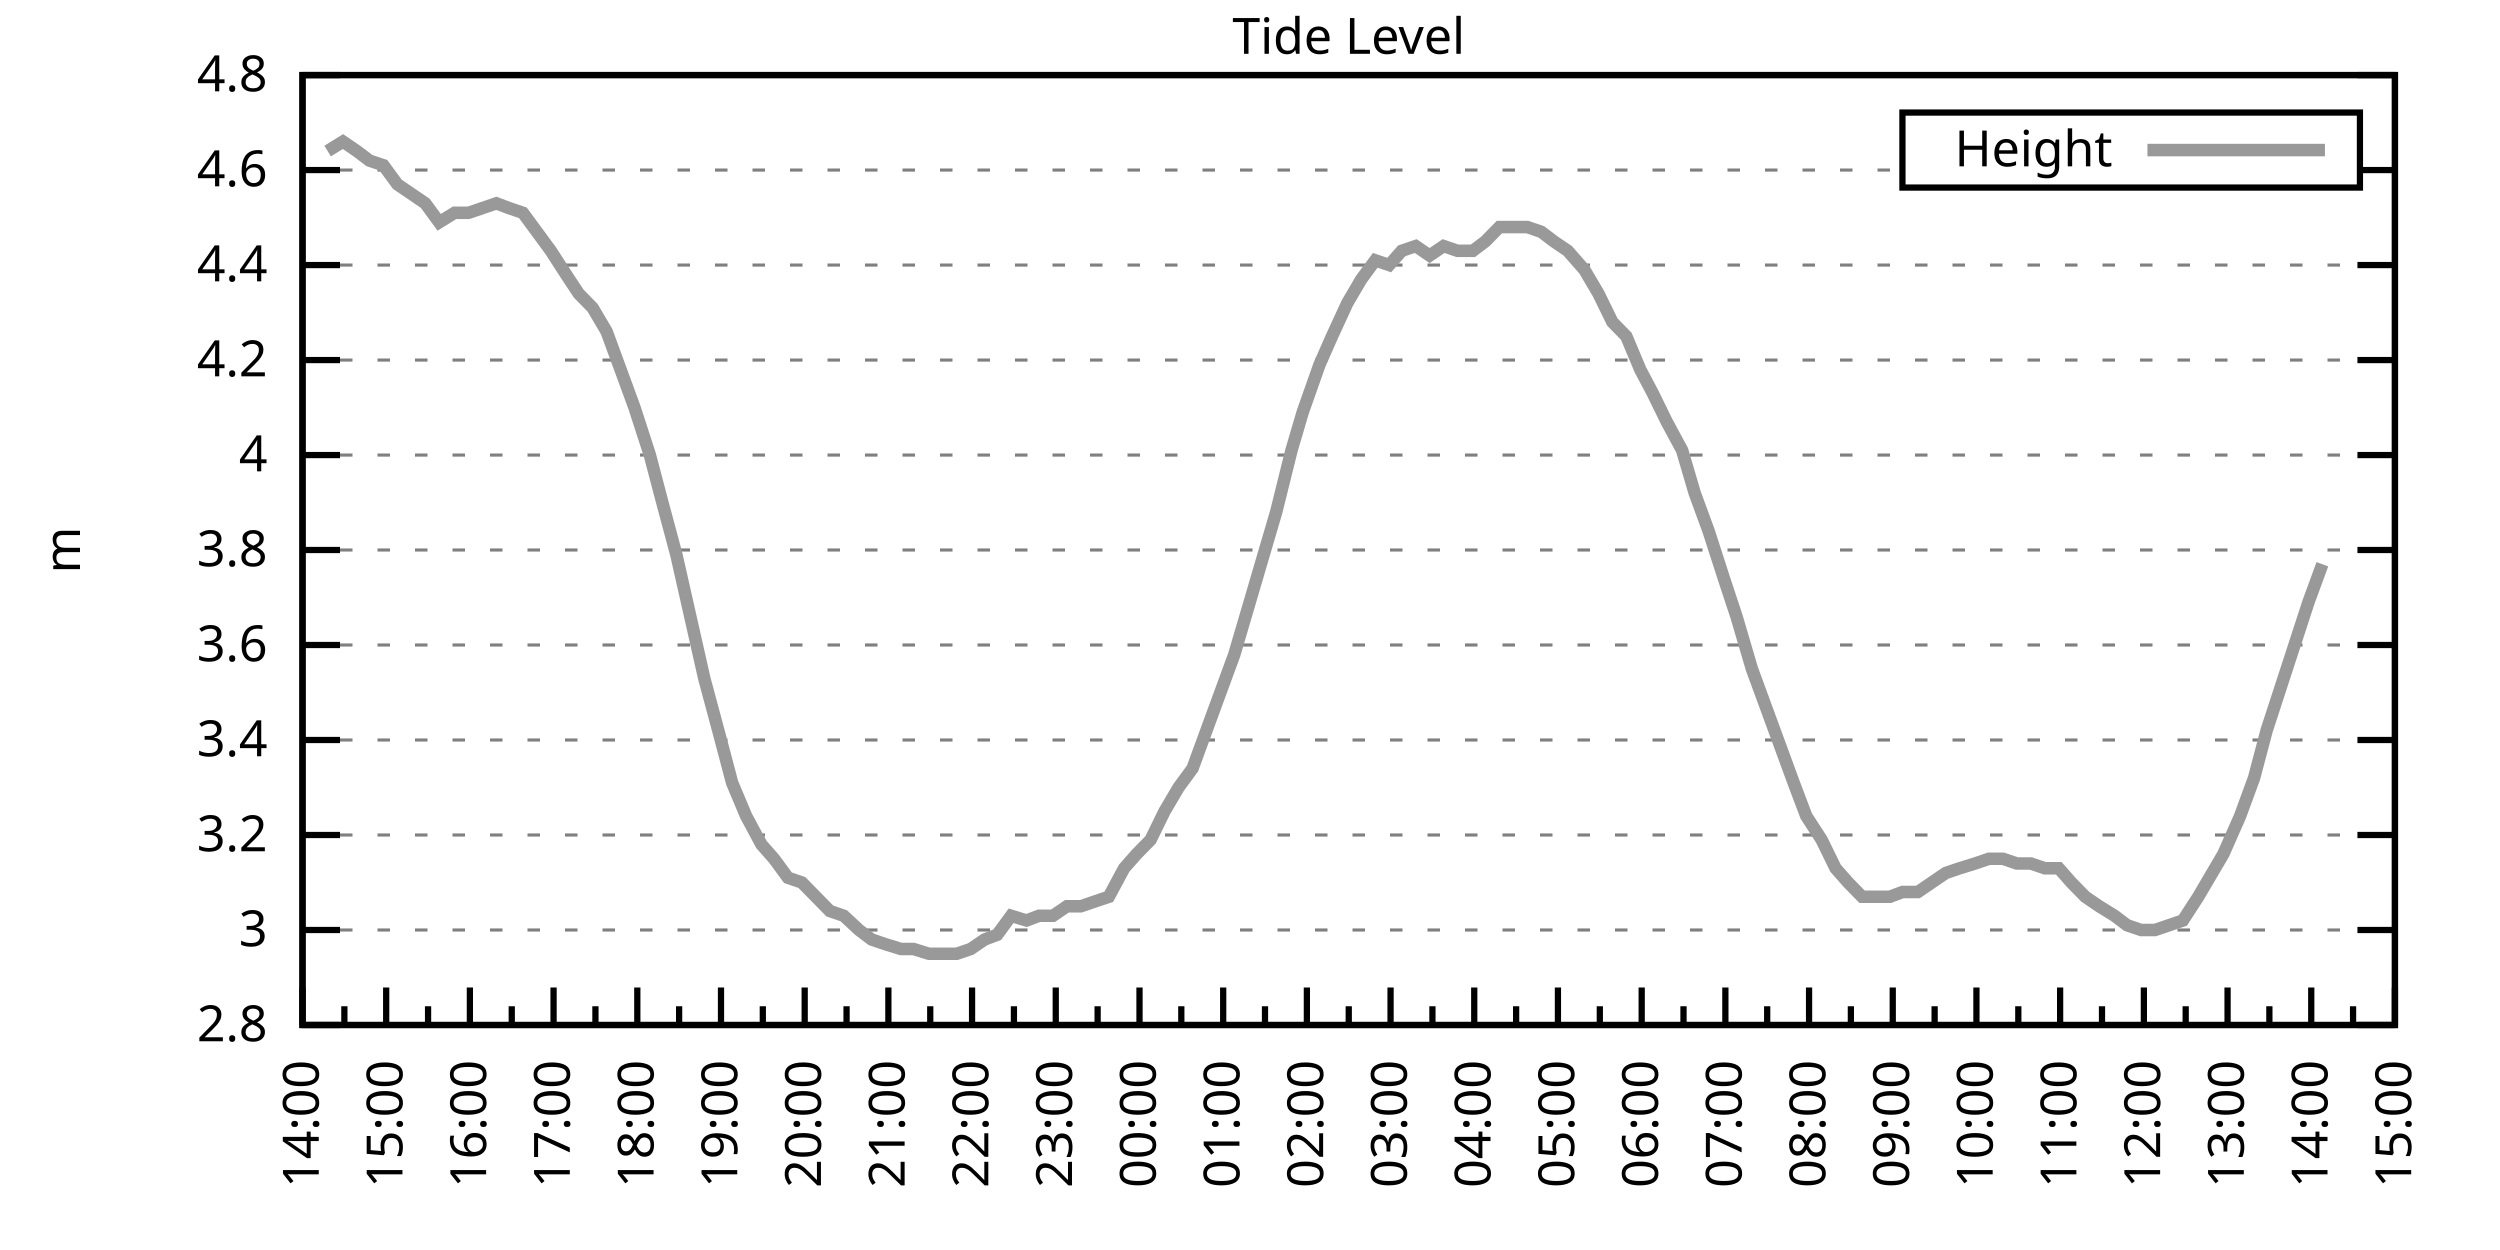
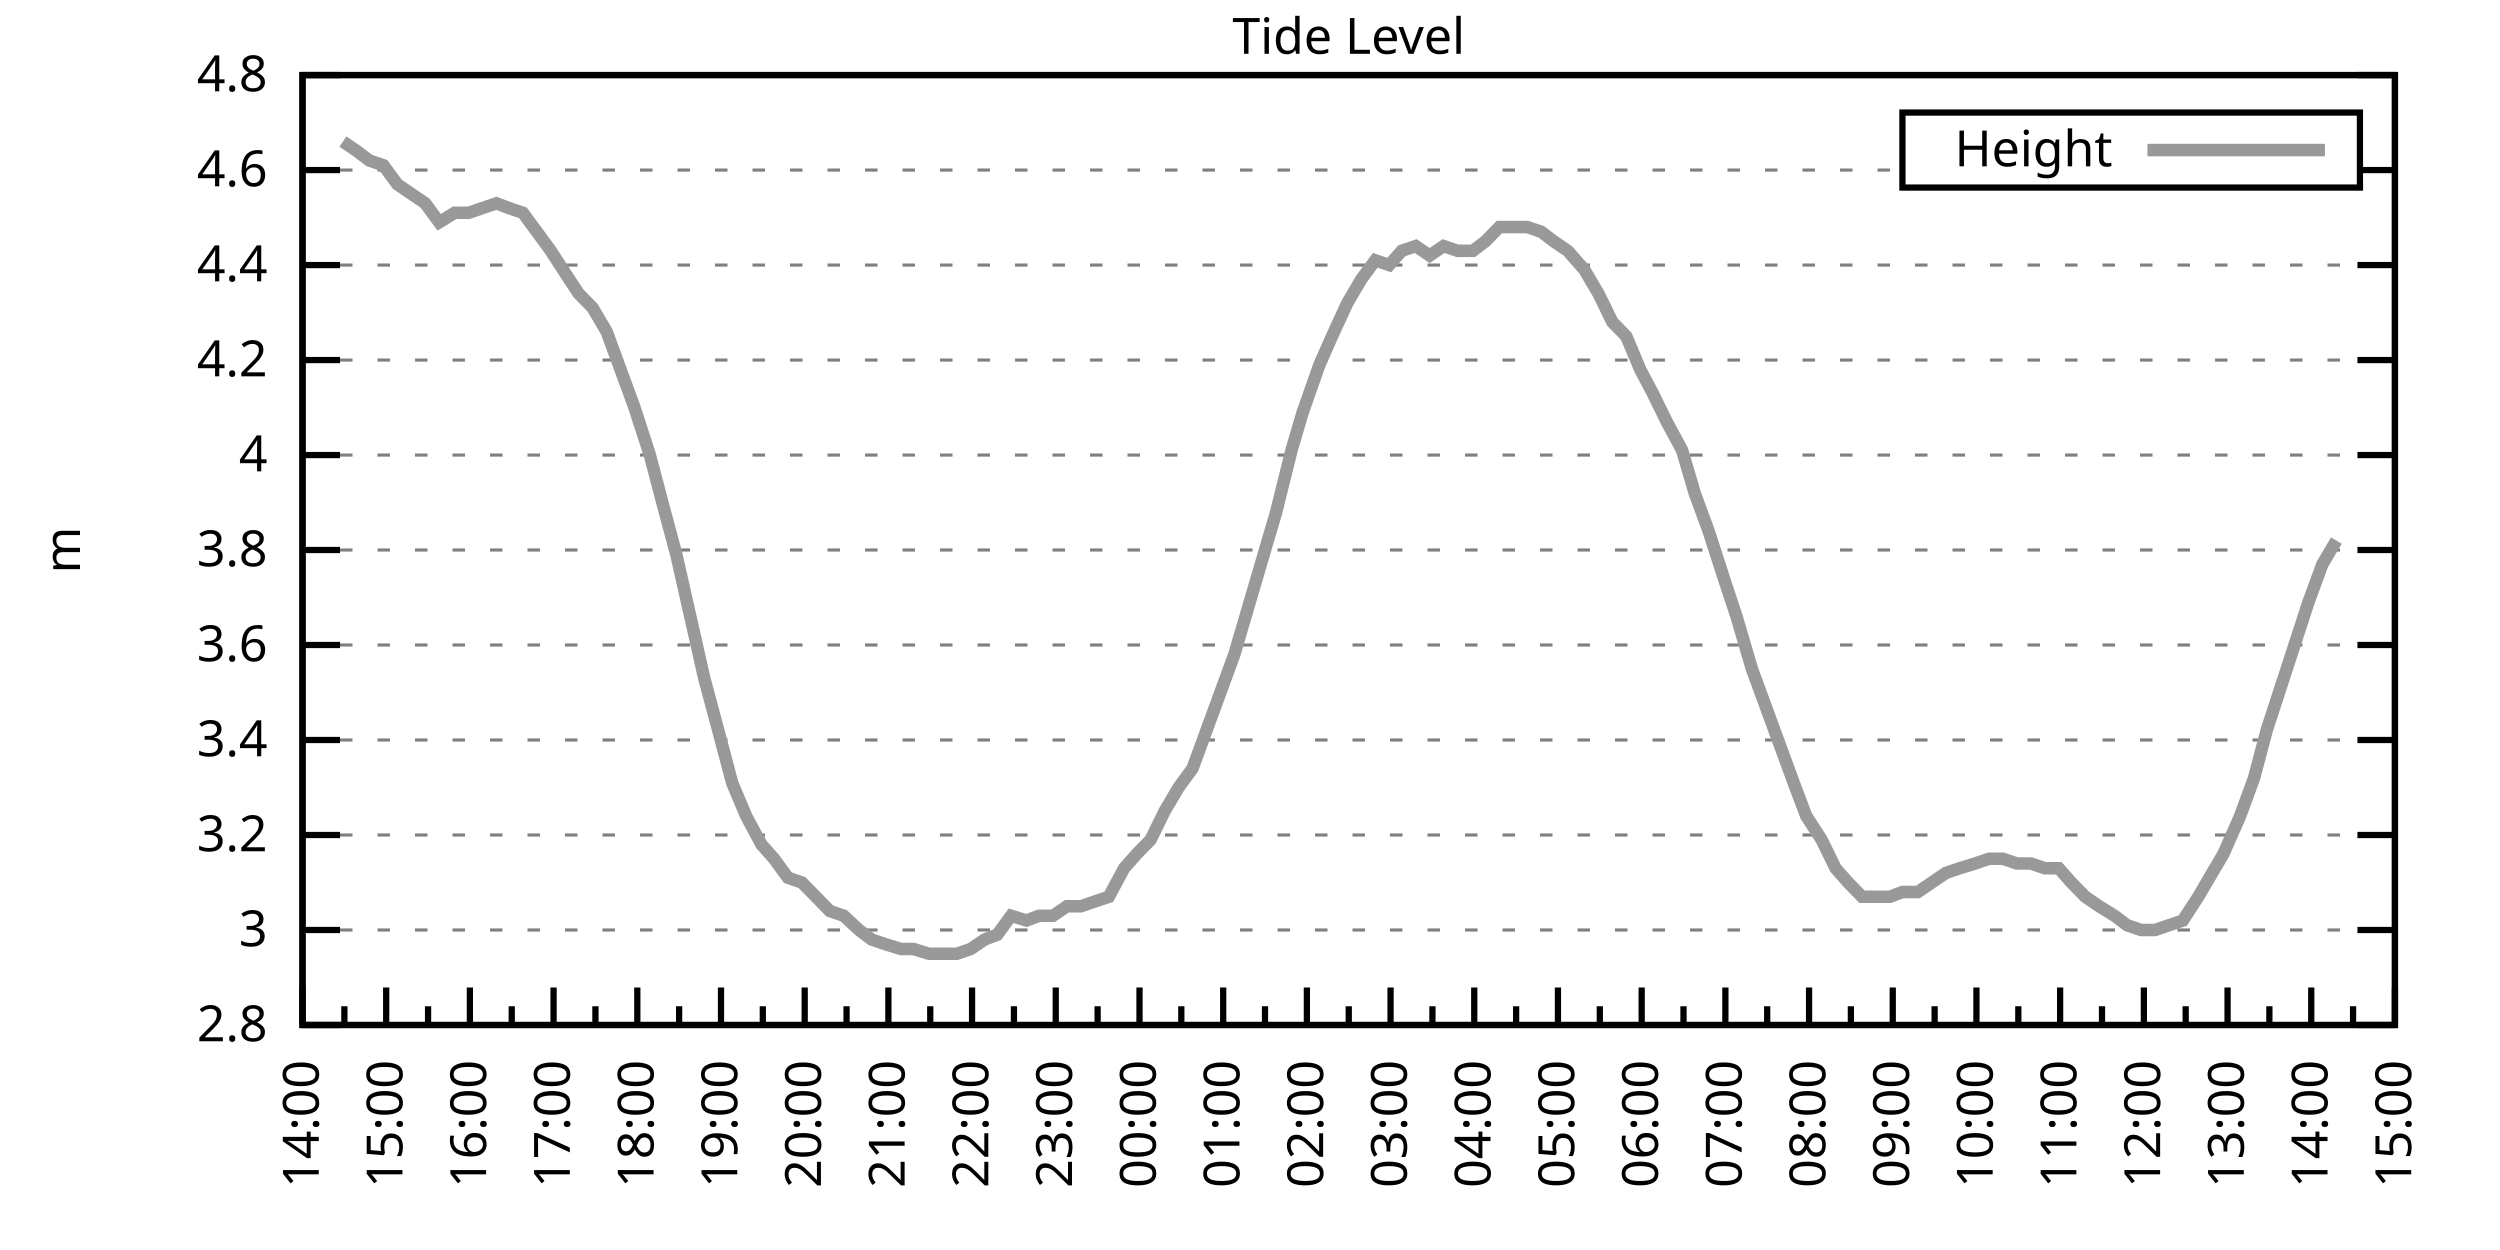
<svg xmlns="http://www.w3.org/2000/svg" xmlns:xlink="http://www.w3.org/1999/xlink" width="400" height="200" viewBox="0 0 400 200">
  <g id="gnuplot_canvas">
    <rect x="0" y="0" width="400" height="200" fill="none" />
    <defs>
      <circle id="gpDot" r="0.5" stroke-width="0.5" stroke="currentColor" />
      <path id="gpPt0" stroke-width="0.333" stroke="currentColor" d="M-1,0 h2 M0,-1 v2" />
      <path id="gpPt1" stroke-width="0.333" stroke="currentColor" d="M-1,-1 L1,1 M1,-1 L-1,1" />
      <path id="gpPt2" stroke-width="0.333" stroke="currentColor" d="M-1,0 L1,0 M0,-1 L0,1 M-1,-1 L1,1 M-1,1 L1,-1" />
      <rect id="gpPt3" stroke-width="0.333" stroke="currentColor" x="-1" y="-1" width="2" height="2" />
      <rect id="gpPt4" stroke-width="0.333" stroke="currentColor" fill="currentColor" x="-1" y="-1" width="2" height="2" />
      <circle id="gpPt5" stroke-width="0.333" stroke="currentColor" cx="0" cy="0" r="1" />
      <use xlink:href="#gpPt5" id="gpPt6" fill="currentColor" stroke="none" />
      <path id="gpPt7" stroke-width="0.333" stroke="currentColor" d="M0,-1.33 L-1.33,0.67 L1.33,0.67 z" />
      <use xlink:href="#gpPt7" id="gpPt8" fill="currentColor" stroke="none" />
      <use xlink:href="#gpPt7" id="gpPt9" stroke="currentColor" transform="rotate(180)" />
      <use xlink:href="#gpPt9" id="gpPt10" fill="currentColor" stroke="none" />
      <use xlink:href="#gpPt3" id="gpPt11" stroke="currentColor" transform="rotate(45)" />
      <use xlink:href="#gpPt11" id="gpPt12" fill="currentColor" stroke="none" />
      <path id="gpPt13" stroke-width="0.333" stroke="currentColor" d="M0,1.330 L1.265,0.411 L0.782,-1.067 L-0.782,-1.076 L-1.265,0.411 z" />
      <use xlink:href="#gpPt13" id="gpPt14" fill="currentColor" stroke="none" />
      <filter id="textbox" filterUnits="objectBoundingBox" x="0" y="0" height="1" width="1">
        <feFlood flood-color="white" flood-opacity="1" result="bgnd" />
        <feComposite in="SourceGraphic" in2="bgnd" operator="atop" />
      </filter>
      <filter id="greybox" filterUnits="objectBoundingBox" x="0" y="0" height="1" width="1">
        <feFlood flood-color="lightgrey" flood-opacity="1" result="grey" />
        <feComposite in="SourceGraphic" in2="grey" operator="atop" />
      </filter>
    </defs>
    <g fill="none" color="white" stroke="currentColor" stroke-width="1.00" stroke-linecap="butt" stroke-linejoin="miter">
</g>
    <g fill="none" color="black" stroke="currentColor" stroke-width="1.00" stroke-linecap="butt" stroke-linejoin="miter">
      <g stroke="none" shape-rendering="crispEdges">
        <polygon fill="rgb(255, 255, 255)" points="48.40,164.00 383.18,164.00 383.18,12.02 48.40,12.02 " />
      </g>
    </g>
    <g fill="none" color="black" stroke="currentColor" stroke-width="1.00" stroke-linecap="butt" stroke-linejoin="miter">
</g>
    <g fill="none" color="black" stroke="black" stroke-width="0.50" stroke-linecap="butt" stroke-linejoin="miter">
</g>
    <g fill="none" color="gray" stroke="currentColor" stroke-width="0.50" stroke-linecap="butt" stroke-linejoin="miter">
      <path stroke="gray" stroke-dasharray="2,4" class="gridline" d="M48.40,164.00 L383.19,164.00  " />
    </g>
    <g fill="none" color="gray" stroke="gray" stroke-width="1.00" stroke-linecap="butt" stroke-linejoin="miter">
</g>
    <g fill="none" color="black" stroke="currentColor" stroke-width="1.00" stroke-linecap="butt" stroke-linejoin="miter">
      <path stroke="black" d="M48.40,164.00 L54.40,164.00 M383.19,164.00 L377.19,164.00  " />
      <g transform="translate(42.80,166.60)" stroke="none" fill="black" font-family="Sans" font-size="8.00" text-anchor="end">
        <text>
          <tspan font-family="Sans"> 2.8</tspan>
        </text>
      </g>
    </g>
    <g fill="none" color="black" stroke="currentColor" stroke-width="1.00" stroke-linecap="butt" stroke-linejoin="miter">
</g>
    <g fill="none" color="black" stroke="black" stroke-width="0.50" stroke-linecap="butt" stroke-linejoin="miter">
</g>
    <g fill="none" color="gray" stroke="currentColor" stroke-width="0.50" stroke-linecap="butt" stroke-linejoin="miter">
      <path stroke="gray" stroke-dasharray="2,4" class="gridline" d="M48.40,148.80 L383.19,148.80  " />
    </g>
    <g fill="none" color="gray" stroke="gray" stroke-width="1.00" stroke-linecap="butt" stroke-linejoin="miter">
</g>
    <g fill="none" color="black" stroke="currentColor" stroke-width="1.00" stroke-linecap="butt" stroke-linejoin="miter">
      <path stroke="black" d="M48.40,148.80 L54.40,148.80 M383.19,148.80 L377.19,148.80  " />
      <g transform="translate(42.80,151.40)" stroke="none" fill="black" font-family="Sans" font-size="8.00" text-anchor="end">
        <text>
          <tspan font-family="Sans"> 3</tspan>
        </text>
      </g>
    </g>
    <g fill="none" color="black" stroke="currentColor" stroke-width="1.00" stroke-linecap="butt" stroke-linejoin="miter">
</g>
    <g fill="none" color="black" stroke="black" stroke-width="0.50" stroke-linecap="butt" stroke-linejoin="miter">
</g>
    <g fill="none" color="gray" stroke="currentColor" stroke-width="0.50" stroke-linecap="butt" stroke-linejoin="miter">
      <path stroke="gray" stroke-dasharray="2,4" class="gridline" d="M48.40,133.60 L383.19,133.60  " />
    </g>
    <g fill="none" color="gray" stroke="gray" stroke-width="1.00" stroke-linecap="butt" stroke-linejoin="miter">
</g>
    <g fill="none" color="black" stroke="currentColor" stroke-width="1.00" stroke-linecap="butt" stroke-linejoin="miter">
      <path stroke="black" d="M48.40,133.60 L54.40,133.60 M383.19,133.60 L377.19,133.60  " />
      <g transform="translate(42.80,136.20)" stroke="none" fill="black" font-family="Sans" font-size="8.00" text-anchor="end">
        <text>
          <tspan font-family="Sans"> 3.2</tspan>
        </text>
      </g>
    </g>
    <g fill="none" color="black" stroke="currentColor" stroke-width="1.00" stroke-linecap="butt" stroke-linejoin="miter">
</g>
    <g fill="none" color="black" stroke="black" stroke-width="0.50" stroke-linecap="butt" stroke-linejoin="miter">
</g>
    <g fill="none" color="gray" stroke="currentColor" stroke-width="0.50" stroke-linecap="butt" stroke-linejoin="miter">
      <path stroke="gray" stroke-dasharray="2,4" class="gridline" d="M48.40,118.40 L383.19,118.40  " />
    </g>
    <g fill="none" color="gray" stroke="gray" stroke-width="1.00" stroke-linecap="butt" stroke-linejoin="miter">
</g>
    <g fill="none" color="black" stroke="currentColor" stroke-width="1.00" stroke-linecap="butt" stroke-linejoin="miter">
      <path stroke="black" d="M48.40,118.40 L54.40,118.40 M383.19,118.40 L377.19,118.40  " />
      <g transform="translate(42.80,121.00)" stroke="none" fill="black" font-family="Sans" font-size="8.00" text-anchor="end">
        <text>
          <tspan font-family="Sans"> 3.4</tspan>
        </text>
      </g>
    </g>
    <g fill="none" color="black" stroke="currentColor" stroke-width="1.00" stroke-linecap="butt" stroke-linejoin="miter">
</g>
    <g fill="none" color="black" stroke="black" stroke-width="0.50" stroke-linecap="butt" stroke-linejoin="miter">
</g>
    <g fill="none" color="gray" stroke="currentColor" stroke-width="0.50" stroke-linecap="butt" stroke-linejoin="miter">
      <path stroke="gray" stroke-dasharray="2,4" class="gridline" d="M48.40,103.20 L383.19,103.20  " />
    </g>
    <g fill="none" color="gray" stroke="gray" stroke-width="1.00" stroke-linecap="butt" stroke-linejoin="miter">
</g>
    <g fill="none" color="black" stroke="currentColor" stroke-width="1.00" stroke-linecap="butt" stroke-linejoin="miter">
      <path stroke="black" d="M48.40,103.20 L54.40,103.20 M383.19,103.20 L377.19,103.20  " />
      <g transform="translate(42.80,105.80)" stroke="none" fill="black" font-family="Sans" font-size="8.00" text-anchor="end">
        <text>
          <tspan font-family="Sans"> 3.6</tspan>
        </text>
      </g>
    </g>
    <g fill="none" color="black" stroke="currentColor" stroke-width="1.00" stroke-linecap="butt" stroke-linejoin="miter">
</g>
    <g fill="none" color="black" stroke="black" stroke-width="0.50" stroke-linecap="butt" stroke-linejoin="miter">
</g>
    <g fill="none" color="gray" stroke="currentColor" stroke-width="0.50" stroke-linecap="butt" stroke-linejoin="miter">
      <path stroke="gray" stroke-dasharray="2,4" class="gridline" d="M48.40,88.00 L383.19,88.00  " />
    </g>
    <g fill="none" color="gray" stroke="gray" stroke-width="1.00" stroke-linecap="butt" stroke-linejoin="miter">
</g>
    <g fill="none" color="black" stroke="currentColor" stroke-width="1.00" stroke-linecap="butt" stroke-linejoin="miter">
      <path stroke="black" d="M48.40,88.00 L54.40,88.00 M383.19,88.00 L377.19,88.00  " />
      <g transform="translate(42.80,90.60)" stroke="none" fill="black" font-family="Sans" font-size="8.00" text-anchor="end">
        <text>
          <tspan font-family="Sans"> 3.8</tspan>
        </text>
      </g>
    </g>
    <g fill="none" color="black" stroke="currentColor" stroke-width="1.00" stroke-linecap="butt" stroke-linejoin="miter">
</g>
    <g fill="none" color="black" stroke="black" stroke-width="0.50" stroke-linecap="butt" stroke-linejoin="miter">
</g>
    <g fill="none" color="gray" stroke="currentColor" stroke-width="0.50" stroke-linecap="butt" stroke-linejoin="miter">
      <path stroke="gray" stroke-dasharray="2,4" class="gridline" d="M48.40,72.81 L383.19,72.81  " />
    </g>
    <g fill="none" color="gray" stroke="gray" stroke-width="1.00" stroke-linecap="butt" stroke-linejoin="miter">
</g>
    <g fill="none" color="black" stroke="currentColor" stroke-width="1.00" stroke-linecap="butt" stroke-linejoin="miter">
      <path stroke="black" d="M48.40,72.81 L54.40,72.81 M383.19,72.81 L377.19,72.81  " />
      <g transform="translate(42.80,75.41)" stroke="none" fill="black" font-family="Sans" font-size="8.00" text-anchor="end">
        <text>
          <tspan font-family="Sans"> 4</tspan>
        </text>
      </g>
    </g>
    <g fill="none" color="black" stroke="currentColor" stroke-width="1.00" stroke-linecap="butt" stroke-linejoin="miter">
</g>
    <g fill="none" color="black" stroke="black" stroke-width="0.50" stroke-linecap="butt" stroke-linejoin="miter">
</g>
    <g fill="none" color="gray" stroke="currentColor" stroke-width="0.50" stroke-linecap="butt" stroke-linejoin="miter">
      <path stroke="gray" stroke-dasharray="2,4" class="gridline" d="M48.40,57.61 L383.19,57.61  " />
    </g>
    <g fill="none" color="gray" stroke="gray" stroke-width="1.00" stroke-linecap="butt" stroke-linejoin="miter">
</g>
    <g fill="none" color="black" stroke="currentColor" stroke-width="1.00" stroke-linecap="butt" stroke-linejoin="miter">
      <path stroke="black" d="M48.40,57.61 L54.40,57.61 M383.19,57.61 L377.19,57.61  " />
      <g transform="translate(42.80,60.21)" stroke="none" fill="black" font-family="Sans" font-size="8.00" text-anchor="end">
        <text>
          <tspan font-family="Sans"> 4.2</tspan>
        </text>
      </g>
    </g>
    <g fill="none" color="black" stroke="currentColor" stroke-width="1.00" stroke-linecap="butt" stroke-linejoin="miter">
</g>
    <g fill="none" color="black" stroke="black" stroke-width="0.50" stroke-linecap="butt" stroke-linejoin="miter">
</g>
    <g fill="none" color="gray" stroke="currentColor" stroke-width="0.50" stroke-linecap="butt" stroke-linejoin="miter">
      <path stroke="gray" stroke-dasharray="2,4" class="gridline" d="M48.40,42.41 L383.19,42.41  " />
    </g>
    <g fill="none" color="gray" stroke="gray" stroke-width="1.00" stroke-linecap="butt" stroke-linejoin="miter">
</g>
    <g fill="none" color="black" stroke="currentColor" stroke-width="1.00" stroke-linecap="butt" stroke-linejoin="miter">
      <path stroke="black" d="M48.40,42.41 L54.40,42.41 M383.19,42.41 L377.19,42.41  " />
      <g transform="translate(42.80,45.01)" stroke="none" fill="black" font-family="Sans" font-size="8.00" text-anchor="end">
        <text>
          <tspan font-family="Sans"> 4.4</tspan>
        </text>
      </g>
    </g>
    <g fill="none" color="black" stroke="currentColor" stroke-width="1.00" stroke-linecap="butt" stroke-linejoin="miter">
</g>
    <g fill="none" color="black" stroke="black" stroke-width="0.50" stroke-linecap="butt" stroke-linejoin="miter">
</g>
    <g fill="none" color="gray" stroke="currentColor" stroke-width="0.50" stroke-linecap="butt" stroke-linejoin="miter">
      <path stroke="gray" stroke-dasharray="2,4" class="gridline" d="M48.40,27.21 L304.39,27.21 M377.59,27.21 L383.19,27.21  " />
    </g>
    <g fill="none" color="gray" stroke="gray" stroke-width="1.00" stroke-linecap="butt" stroke-linejoin="miter">
</g>
    <g fill="none" color="black" stroke="currentColor" stroke-width="1.00" stroke-linecap="butt" stroke-linejoin="miter">
      <path stroke="black" d="M48.40,27.21 L54.40,27.21 M383.19,27.21 L377.19,27.21  " />
      <g transform="translate(42.80,29.81)" stroke="none" fill="black" font-family="Sans" font-size="8.00" text-anchor="end">
        <text>
          <tspan font-family="Sans"> 4.6</tspan>
        </text>
      </g>
    </g>
    <g fill="none" color="black" stroke="currentColor" stroke-width="1.00" stroke-linecap="butt" stroke-linejoin="miter">
</g>
    <g fill="none" color="black" stroke="black" stroke-width="0.50" stroke-linecap="butt" stroke-linejoin="miter">
</g>
    <g fill="none" color="gray" stroke="currentColor" stroke-width="0.50" stroke-linecap="butt" stroke-linejoin="miter">
      <path stroke="gray" stroke-dasharray="2,4" class="gridline" d="M48.40,12.01 L383.19,12.01  " />
    </g>
    <g fill="none" color="gray" stroke="gray" stroke-width="1.00" stroke-linecap="butt" stroke-linejoin="miter">
</g>
    <g fill="none" color="black" stroke="currentColor" stroke-width="1.00" stroke-linecap="butt" stroke-linejoin="miter">
      <path stroke="black" d="M48.40,12.01 L54.40,12.01 M383.19,12.01 L377.19,12.01  " />
      <g transform="translate(42.80,14.61)" stroke="none" fill="black" font-family="Sans" font-size="8.00" text-anchor="end">
        <text>
          <tspan font-family="Sans"> 4.8</tspan>
        </text>
      </g>
    </g>
    <g fill="none" color="black" stroke="currentColor" stroke-width="1.00" stroke-linecap="butt" stroke-linejoin="miter">
      <path stroke="black" d="M48.40,164.00 L48.40,158.00  " />
      <g transform="translate(51.00,169.60) rotate(270)" stroke="none" fill="black" font-family="Sans" font-size="8.00" text-anchor="end">
        <text>
          <tspan font-family="Sans">14:00</tspan>
        </text>
      </g>
    </g>
    <g fill="none" color="black" stroke="currentColor" stroke-width="1.00" stroke-linecap="butt" stroke-linejoin="miter">
      <path stroke="black" d="M55.10,164.00 L55.10,161.00 M61.79,164.00 L61.79,158.00  " />
      <g transform="translate(64.39,169.60) rotate(270)" stroke="none" fill="black" font-family="Sans" font-size="8.00" text-anchor="end">
        <text>
          <tspan font-family="Sans">15:00</tspan>
        </text>
      </g>
    </g>
    <g fill="none" color="black" stroke="currentColor" stroke-width="1.00" stroke-linecap="butt" stroke-linejoin="miter">
      <path stroke="black" d="M68.49,164.00 L68.49,161.00 M75.18,164.00 L75.18,158.00  " />
      <g transform="translate(77.78,169.60) rotate(270)" stroke="none" fill="black" font-family="Sans" font-size="8.00" text-anchor="end">
        <text>
          <tspan font-family="Sans">16:00</tspan>
        </text>
      </g>
    </g>
    <g fill="none" color="black" stroke="currentColor" stroke-width="1.00" stroke-linecap="butt" stroke-linejoin="miter">
      <path stroke="black" d="M81.88,164.00 L81.88,161.00 M88.57,164.00 L88.57,158.00  " />
      <g transform="translate(91.17,169.60) rotate(270)" stroke="none" fill="black" font-family="Sans" font-size="8.00" text-anchor="end">
        <text>
          <tspan font-family="Sans">17:00</tspan>
        </text>
      </g>
    </g>
    <g fill="none" color="black" stroke="currentColor" stroke-width="1.00" stroke-linecap="butt" stroke-linejoin="miter">
      <path stroke="black" d="M95.27,164.00 L95.27,161.00 M101.97,164.00 L101.97,158.00  " />
      <g transform="translate(104.57,169.60) rotate(270)" stroke="none" fill="black" font-family="Sans" font-size="8.00" text-anchor="end">
        <text>
          <tspan font-family="Sans">18:00</tspan>
        </text>
      </g>
    </g>
    <g fill="none" color="black" stroke="currentColor" stroke-width="1.00" stroke-linecap="butt" stroke-linejoin="miter">
      <path stroke="black" d="M108.66,164.00 L108.66,161.00 M115.36,164.00 L115.36,158.00  " />
      <g transform="translate(117.96,169.60) rotate(270)" stroke="none" fill="black" font-family="Sans" font-size="8.00" text-anchor="end">
        <text>
          <tspan font-family="Sans">19:00</tspan>
        </text>
      </g>
    </g>
    <g fill="none" color="black" stroke="currentColor" stroke-width="1.00" stroke-linecap="butt" stroke-linejoin="miter">
      <path stroke="black" d="M122.05,164.00 L122.05,161.00 M128.75,164.00 L128.75,158.00  " />
      <g transform="translate(131.35,169.60) rotate(270)" stroke="none" fill="black" font-family="Sans" font-size="8.00" text-anchor="end">
        <text>
          <tspan font-family="Sans">20:00</tspan>
        </text>
      </g>
    </g>
    <g fill="none" color="black" stroke="currentColor" stroke-width="1.00" stroke-linecap="butt" stroke-linejoin="miter">
      <path stroke="black" d="M135.45,164.00 L135.45,161.00 M142.14,164.00 L142.14,158.00  " />
      <g transform="translate(144.74,169.60) rotate(270)" stroke="none" fill="black" font-family="Sans" font-size="8.00" text-anchor="end">
        <text>
          <tspan font-family="Sans">21:00</tspan>
        </text>
      </g>
    </g>
    <g fill="none" color="black" stroke="currentColor" stroke-width="1.00" stroke-linecap="butt" stroke-linejoin="miter">
      <path stroke="black" d="M148.84,164.00 L148.84,161.00 M155.53,164.00 L155.53,158.00  " />
      <g transform="translate(158.13,169.60) rotate(270)" stroke="none" fill="black" font-family="Sans" font-size="8.00" text-anchor="end">
        <text>
          <tspan font-family="Sans">22:00</tspan>
        </text>
      </g>
    </g>
    <g fill="none" color="black" stroke="currentColor" stroke-width="1.00" stroke-linecap="butt" stroke-linejoin="miter">
      <path stroke="black" d="M162.23,164.00 L162.23,161.00 M168.92,164.00 L168.92,158.00  " />
      <g transform="translate(171.52,169.60) rotate(270)" stroke="none" fill="black" font-family="Sans" font-size="8.00" text-anchor="end">
        <text>
          <tspan font-family="Sans">23:00</tspan>
        </text>
      </g>
    </g>
    <g fill="none" color="black" stroke="currentColor" stroke-width="1.00" stroke-linecap="butt" stroke-linejoin="miter">
      <path stroke="black" d="M175.62,164.00 L175.62,161.00 M182.32,164.00 L182.32,158.00  " />
      <g transform="translate(184.92,169.60) rotate(270)" stroke="none" fill="black" font-family="Sans" font-size="8.00" text-anchor="end">
        <text>
          <tspan font-family="Sans">00:00</tspan>
        </text>
      </g>
    </g>
    <g fill="none" color="black" stroke="currentColor" stroke-width="1.00" stroke-linecap="butt" stroke-linejoin="miter">
      <path stroke="black" d="M189.01,164.00 L189.01,161.00 M195.71,164.00 L195.71,158.00  " />
      <g transform="translate(198.31,169.60) rotate(270)" stroke="none" fill="black" font-family="Sans" font-size="8.00" text-anchor="end">
        <text>
          <tspan font-family="Sans">01:00</tspan>
        </text>
      </g>
    </g>
    <g fill="none" color="black" stroke="currentColor" stroke-width="1.00" stroke-linecap="butt" stroke-linejoin="miter">
      <path stroke="black" d="M202.40,164.00 L202.40,161.00 M209.10,164.00 L209.10,158.00  " />
      <g transform="translate(211.70,169.60) rotate(270)" stroke="none" fill="black" font-family="Sans" font-size="8.00" text-anchor="end">
        <text>
          <tspan font-family="Sans">02:00</tspan>
        </text>
      </g>
    </g>
    <g fill="none" color="black" stroke="currentColor" stroke-width="1.00" stroke-linecap="butt" stroke-linejoin="miter">
      <path stroke="black" d="M215.80,164.00 L215.80,161.00 M222.49,164.00 L222.49,158.00  " />
      <g transform="translate(225.09,169.60) rotate(270)" stroke="none" fill="black" font-family="Sans" font-size="8.00" text-anchor="end">
        <text>
          <tspan font-family="Sans">03:00</tspan>
        </text>
      </g>
    </g>
    <g fill="none" color="black" stroke="currentColor" stroke-width="1.00" stroke-linecap="butt" stroke-linejoin="miter">
      <path stroke="black" d="M229.19,164.00 L229.19,161.00 M235.88,164.00 L235.88,158.00  " />
      <g transform="translate(238.48,169.60) rotate(270)" stroke="none" fill="black" font-family="Sans" font-size="8.00" text-anchor="end">
        <text>
          <tspan font-family="Sans">04:00</tspan>
        </text>
      </g>
    </g>
    <g fill="none" color="black" stroke="currentColor" stroke-width="1.00" stroke-linecap="butt" stroke-linejoin="miter">
      <path stroke="black" d="M242.58,164.00 L242.58,161.00 M249.27,164.00 L249.27,158.00  " />
      <g transform="translate(251.87,169.60) rotate(270)" stroke="none" fill="black" font-family="Sans" font-size="8.00" text-anchor="end">
        <text>
          <tspan font-family="Sans">05:00</tspan>
        </text>
      </g>
    </g>
    <g fill="none" color="black" stroke="currentColor" stroke-width="1.00" stroke-linecap="butt" stroke-linejoin="miter">
      <path stroke="black" d="M255.97,164.00 L255.97,161.00 M262.67,164.00 L262.67,158.00  " />
      <g transform="translate(265.27,169.60) rotate(270)" stroke="none" fill="black" font-family="Sans" font-size="8.00" text-anchor="end">
        <text>
          <tspan font-family="Sans">06:00</tspan>
        </text>
      </g>
    </g>
    <g fill="none" color="black" stroke="currentColor" stroke-width="1.00" stroke-linecap="butt" stroke-linejoin="miter">
      <path stroke="black" d="M269.36,164.00 L269.36,161.00 M276.06,164.00 L276.06,158.00  " />
      <g transform="translate(278.66,169.60) rotate(270)" stroke="none" fill="black" font-family="Sans" font-size="8.00" text-anchor="end">
        <text>
          <tspan font-family="Sans">07:00</tspan>
        </text>
      </g>
    </g>
    <g fill="none" color="black" stroke="currentColor" stroke-width="1.00" stroke-linecap="butt" stroke-linejoin="miter">
      <path stroke="black" d="M282.75,164.00 L282.75,161.00 M289.45,164.00 L289.45,158.00  " />
      <g transform="translate(292.05,169.60) rotate(270)" stroke="none" fill="black" font-family="Sans" font-size="8.00" text-anchor="end">
        <text>
          <tspan font-family="Sans">08:00</tspan>
        </text>
      </g>
    </g>
    <g fill="none" color="black" stroke="currentColor" stroke-width="1.00" stroke-linecap="butt" stroke-linejoin="miter">
      <path stroke="black" d="M296.14,164.00 L296.14,161.00 M302.84,164.00 L302.84,158.00  " />
      <g transform="translate(305.44,169.60) rotate(270)" stroke="none" fill="black" font-family="Sans" font-size="8.00" text-anchor="end">
        <text>
          <tspan font-family="Sans">09:00</tspan>
        </text>
      </g>
    </g>
    <g fill="none" color="black" stroke="currentColor" stroke-width="1.00" stroke-linecap="butt" stroke-linejoin="miter">
      <path stroke="black" d="M309.54,164.00 L309.54,161.00 M316.23,164.00 L316.23,158.00  " />
      <g transform="translate(318.83,169.60) rotate(270)" stroke="none" fill="black" font-family="Sans" font-size="8.00" text-anchor="end">
        <text>
          <tspan font-family="Sans">10:00</tspan>
        </text>
      </g>
    </g>
    <g fill="none" color="black" stroke="currentColor" stroke-width="1.00" stroke-linecap="butt" stroke-linejoin="miter">
      <path stroke="black" d="M322.93,164.00 L322.93,161.00 M329.62,164.00 L329.62,158.00  " />
      <g transform="translate(332.22,169.60) rotate(270)" stroke="none" fill="black" font-family="Sans" font-size="8.00" text-anchor="end">
        <text>
          <tspan font-family="Sans">11:00</tspan>
        </text>
      </g>
    </g>
    <g fill="none" color="black" stroke="currentColor" stroke-width="1.00" stroke-linecap="butt" stroke-linejoin="miter">
      <path stroke="black" d="M336.32,164.00 L336.32,161.00 M343.02,164.00 L343.02,158.00  " />
      <g transform="translate(345.62,169.60) rotate(270)" stroke="none" fill="black" font-family="Sans" font-size="8.00" text-anchor="end">
        <text>
          <tspan font-family="Sans">12:00</tspan>
        </text>
      </g>
    </g>
    <g fill="none" color="black" stroke="currentColor" stroke-width="1.00" stroke-linecap="butt" stroke-linejoin="miter">
      <path stroke="black" d="M349.71,164.00 L349.71,161.00 M356.41,164.00 L356.41,158.00  " />
      <g transform="translate(359.01,169.60) rotate(270)" stroke="none" fill="black" font-family="Sans" font-size="8.00" text-anchor="end">
        <text>
          <tspan font-family="Sans">13:00</tspan>
        </text>
      </g>
    </g>
    <g fill="none" color="black" stroke="currentColor" stroke-width="1.00" stroke-linecap="butt" stroke-linejoin="miter">
      <path stroke="black" d="M363.10,164.00 L363.10,161.00 M369.80,164.00 L369.80,158.00  " />
      <g transform="translate(372.40,169.60) rotate(270)" stroke="none" fill="black" font-family="Sans" font-size="8.00" text-anchor="end">
        <text>
          <tspan font-family="Sans">14:00</tspan>
        </text>
      </g>
    </g>
    <g fill="none" color="black" stroke="currentColor" stroke-width="1.00" stroke-linecap="butt" stroke-linejoin="miter">
      <path stroke="black" d="M376.49,164.00 L376.49,161.00 M383.19,164.00 L383.19,158.00  " />
      <g transform="translate(385.79,169.60) rotate(270)" stroke="none" fill="black" font-family="Sans" font-size="8.00" text-anchor="end">
        <text>
          <tspan font-family="Sans">15:00</tspan>
        </text>
      </g>
    </g>
    <g fill="none" color="black" stroke="currentColor" stroke-width="1.00" stroke-linecap="butt" stroke-linejoin="miter">
</g>
    <g fill="none" color="black" stroke="currentColor" stroke-width="1.00" stroke-linecap="butt" stroke-linejoin="miter">
      <path stroke="black" d="M48.40,12.01 L48.40,164.00 L383.19,164.00 L383.19,12.01 L48.40,12.01 Z  " />
    </g>
    <g fill="none" color="black" stroke="currentColor" stroke-width="1.00" stroke-linecap="butt" stroke-linejoin="miter">
      <g transform="translate(12.80,88.01) rotate(270)" stroke="none" fill="black" font-family="Sans" font-size="8.00" text-anchor="middle">
        <text>
          <tspan font-family="Sans">m</tspan>
        </text>
      </g>
    </g>
    <g fill="none" color="black" stroke="currentColor" stroke-width="1.00" stroke-linecap="butt" stroke-linejoin="miter">
</g>
    <g fill="none" color="black" stroke="currentColor" stroke-width="1.00" stroke-linecap="butt" stroke-linejoin="miter">
      <path stroke="black" d="M304.39,30.01 L304.39,18.01 L377.59,18.01 L377.59,30.01 L304.39,30.01 Z  " />
    </g>
    <g id="Tide_level_plot_1">
      <g fill="none" color="white" stroke="black" stroke-width="2.00" stroke-linecap="butt" stroke-linejoin="miter">
</g>
      <g fill="none" color="black" stroke="currentColor" stroke-width="2.00" stroke-linecap="butt" stroke-linejoin="miter">
        <g transform="translate(337.99,26.61)" stroke="none" fill="black" font-family="Sans" font-size="8.00" text-anchor="end">
          <text>
            <tspan font-family="Sans">Height</tspan>
          </text>
        </g>
      </g>
      <g fill="none" color="black" stroke="currentColor" stroke-width="2.00" stroke-linecap="butt" stroke-linejoin="miter">
-         <path stroke="rgb(153, 153, 153)" d="M343.59,24.01 L371.99,24.01 M52.42,24.17 L54.87,22.65 L57.10,24.17 L59.11,25.69 L61.35,26.45 L63.58,29.49   L65.81,31.01 L68.04,32.53 L70.27,35.57 L72.73,34.05 L74.96,34.05 L77.19,33.29 L79.42,32.53 L81.43,33.29   L83.66,34.05 L85.90,37.09 L88.13,40.13 L90.58,43.93 L92.59,46.97 L94.82,49.25 L97.06,53.05 L99.29,59.13   L101.52,65.21 L103.98,72.81 L105.98,80.41 L108.22,88.76 L110.45,98.64 L112.68,108.52 L115.13,117.64 L117.14,125.24   L119.38,130.56 L121.83,135.12 L123.84,137.40 L126.07,140.44 L128.30,141.20 L130.54,143.48 L132.77,145.76 L135.00,146.52   L137.45,148.80 L139.46,150.32 L141.69,151.08 L144.15,151.84 L146.16,151.84 L148.61,152.60 L150.85,152.60 L153.08,152.60   L155.31,151.84 L157.54,150.32 L159.55,149.56 L161.78,146.52 L164.24,147.28 L166.25,146.52 L168.48,146.52 L170.71,145.00   L172.94,145.00 L175.17,144.24 L177.41,143.48 L179.86,138.92 L181.87,136.64 L184.10,134.36 L186.33,129.80 L188.57,126.00   L190.80,122.96 L193.03,116.88 L195.26,110.80 L197.49,104.72 L199.95,96.36 L202.18,88.76 L204.19,81.93 L206.64,72.05   L208.43,65.97 L211.11,58.37 L213.12,53.81 L215.57,48.49 L217.80,44.69 L220.04,41.65 L222.27,42.41 L224.28,40.13   L226.51,39.37 L228.74,40.89 L230.97,39.37 L233.20,40.13 L235.66,40.13 L237.67,38.61 L239.90,36.33 L242.36,36.33   L244.36,36.33 L246.60,37.09 L248.60,38.61 L250.84,40.13 L253.51,43.17 L255.75,46.97 L257.98,51.53 L260.21,53.81   L262.44,59.13 L264.45,62.93 L266.68,67.49 L269.14,72.05 L271.15,78.89 L273.38,84.97 L275.83,92.56 L277.84,98.64   L280.30,107.00 L284.76,119.16 L286.99,125.24 L289.00,130.56 L291.46,134.36 L293.69,138.92 L295.70,141.20 L297.93,143.48   L300.16,143.48 L302.39,143.48 L304.40,142.72 L306.86,142.72 L309.09,141.20 L311.32,139.68 L313.55,138.92 L316.01,138.16   L318.24,137.40 L320.47,137.40 L322.70,138.16 L324.94,138.16 L327.17,138.92 L329.40,138.92 L331.41,141.20 L333.64,143.48   L335.87,145.00 L338.33,146.52 L340.34,148.04 L342.57,148.80 L344.80,148.80 L347.03,148.04 L349.26,147.28 L351.72,143.48   L353.95,139.68 L355.74,136.64 L358.42,130.56 L360.65,124.48 L362.66,116.88 L364.89,110.04 L367.12,103.20 L369.35,96.36   L371.58,90.28  " />
+         <path stroke="rgb(153, 153, 153)" d="M343.59,24.01 L371.99,24.01 M54.87,22.65 L57.10,24.17 L59.11,25.69 L61.35,26.45 L63.58,29.49 L65.81,31.01   L68.04,32.53 L70.27,35.57 L72.73,34.05 L74.96,34.05 L77.19,33.29 L79.42,32.53 L81.43,33.29 L83.66,34.05   L85.90,37.09 L88.13,40.13 L90.58,43.93 L92.59,46.97 L94.82,49.25 L97.06,53.05 L99.29,59.13 L101.52,65.21   L103.98,72.81 L105.98,80.41 L108.22,88.76 L110.45,98.64 L112.68,108.52 L115.13,117.64 L117.14,125.24 L119.38,130.56   L121.83,135.12 L123.84,137.40 L126.07,140.44 L128.30,141.20 L130.54,143.48 L132.77,145.76 L135.00,146.52 L137.45,148.80   L139.46,150.32 L141.69,151.08 L144.15,151.84 L146.16,151.84 L148.61,152.60 L150.85,152.60 L153.08,152.60 L155.31,151.84   L157.54,150.32 L159.55,149.56 L161.78,146.52 L164.24,147.28 L166.25,146.52 L168.48,146.52 L170.71,145.00 L172.94,145.00   L175.17,144.24 L177.41,143.48 L179.86,138.92 L181.87,136.64 L184.10,134.36 L186.33,129.80 L188.57,126.00 L190.80,122.96   L193.03,116.88 L195.26,110.80 L197.49,104.72 L199.95,96.36 L202.18,88.76 L204.19,81.93 L206.64,72.05 L208.43,65.97   L211.11,58.37 L213.12,53.81 L215.57,48.49 L217.80,44.69 L220.04,41.65 L222.27,42.41 L224.28,40.13 L226.51,39.37   L228.74,40.89 L230.97,39.37 L233.20,40.13 L235.66,40.13 L237.67,38.61 L239.90,36.33 L242.36,36.33 L244.36,36.33   L246.60,37.09 L248.60,38.61 L250.84,40.13 L253.51,43.17 L255.75,46.97 L257.98,51.53 L260.21,53.81 L262.44,59.13   L264.45,62.93 L266.68,67.49 L269.14,72.05 L271.15,78.89 L273.38,84.97 L275.83,92.56 L277.84,98.64 L280.30,107.00   L284.76,119.16 L286.99,125.24 L289.00,130.56 L291.46,134.36 L293.69,138.92 L295.70,141.20 L297.93,143.48 L300.16,143.48   L302.39,143.48 L304.40,142.72 L306.86,142.72 L309.09,141.20 L311.32,139.68 L313.55,138.92 L316.01,138.16 L318.24,137.40   L320.47,137.40 L322.70,138.16 L324.94,138.16 L327.17,138.92 L329.40,138.92 L331.41,141.20 L333.64,143.48 L335.87,145.00   L338.33,146.52 L340.34,148.04 L342.57,148.80 L344.80,148.80 L347.03,148.04 L349.26,147.28 L351.72,143.48 L353.95,139.68   L355.74,136.64 L358.42,130.56 L360.65,124.48 L362.66,116.88 L364.89,110.04 L367.12,103.20 L369.35,96.36 L371.58,90.28   L373.82,86.49  " />
      </g>
    </g>
    <g fill="none" color="black" stroke="currentColor" stroke-width="2.00" stroke-linecap="butt" stroke-linejoin="miter">
</g>
    <g fill="none" color="black" stroke="black" stroke-width="1.00" stroke-linecap="butt" stroke-linejoin="miter">
</g>
    <g fill="none" color="black" stroke="currentColor" stroke-width="1.00" stroke-linecap="butt" stroke-linejoin="miter">
      <path stroke="black" d="M48.40,12.01 L48.40,164.00 L383.19,164.00 L383.19,12.01 L48.40,12.01 Z  " />
    </g>
    <g fill="none" color="black" stroke="currentColor" stroke-width="1.00" stroke-linecap="butt" stroke-linejoin="miter">
      <g transform="translate(215.79,8.61)" stroke="none" fill="black" font-family="Sans" font-size="8.00" text-anchor="middle">
        <text>
          <tspan font-family="Sans">Tide Level</tspan>
        </text>
      </g>
    </g>
    <g fill="none" color="black" stroke="currentColor" stroke-width="1.00" stroke-linecap="butt" stroke-linejoin="miter">
</g>
  </g>
</svg>
